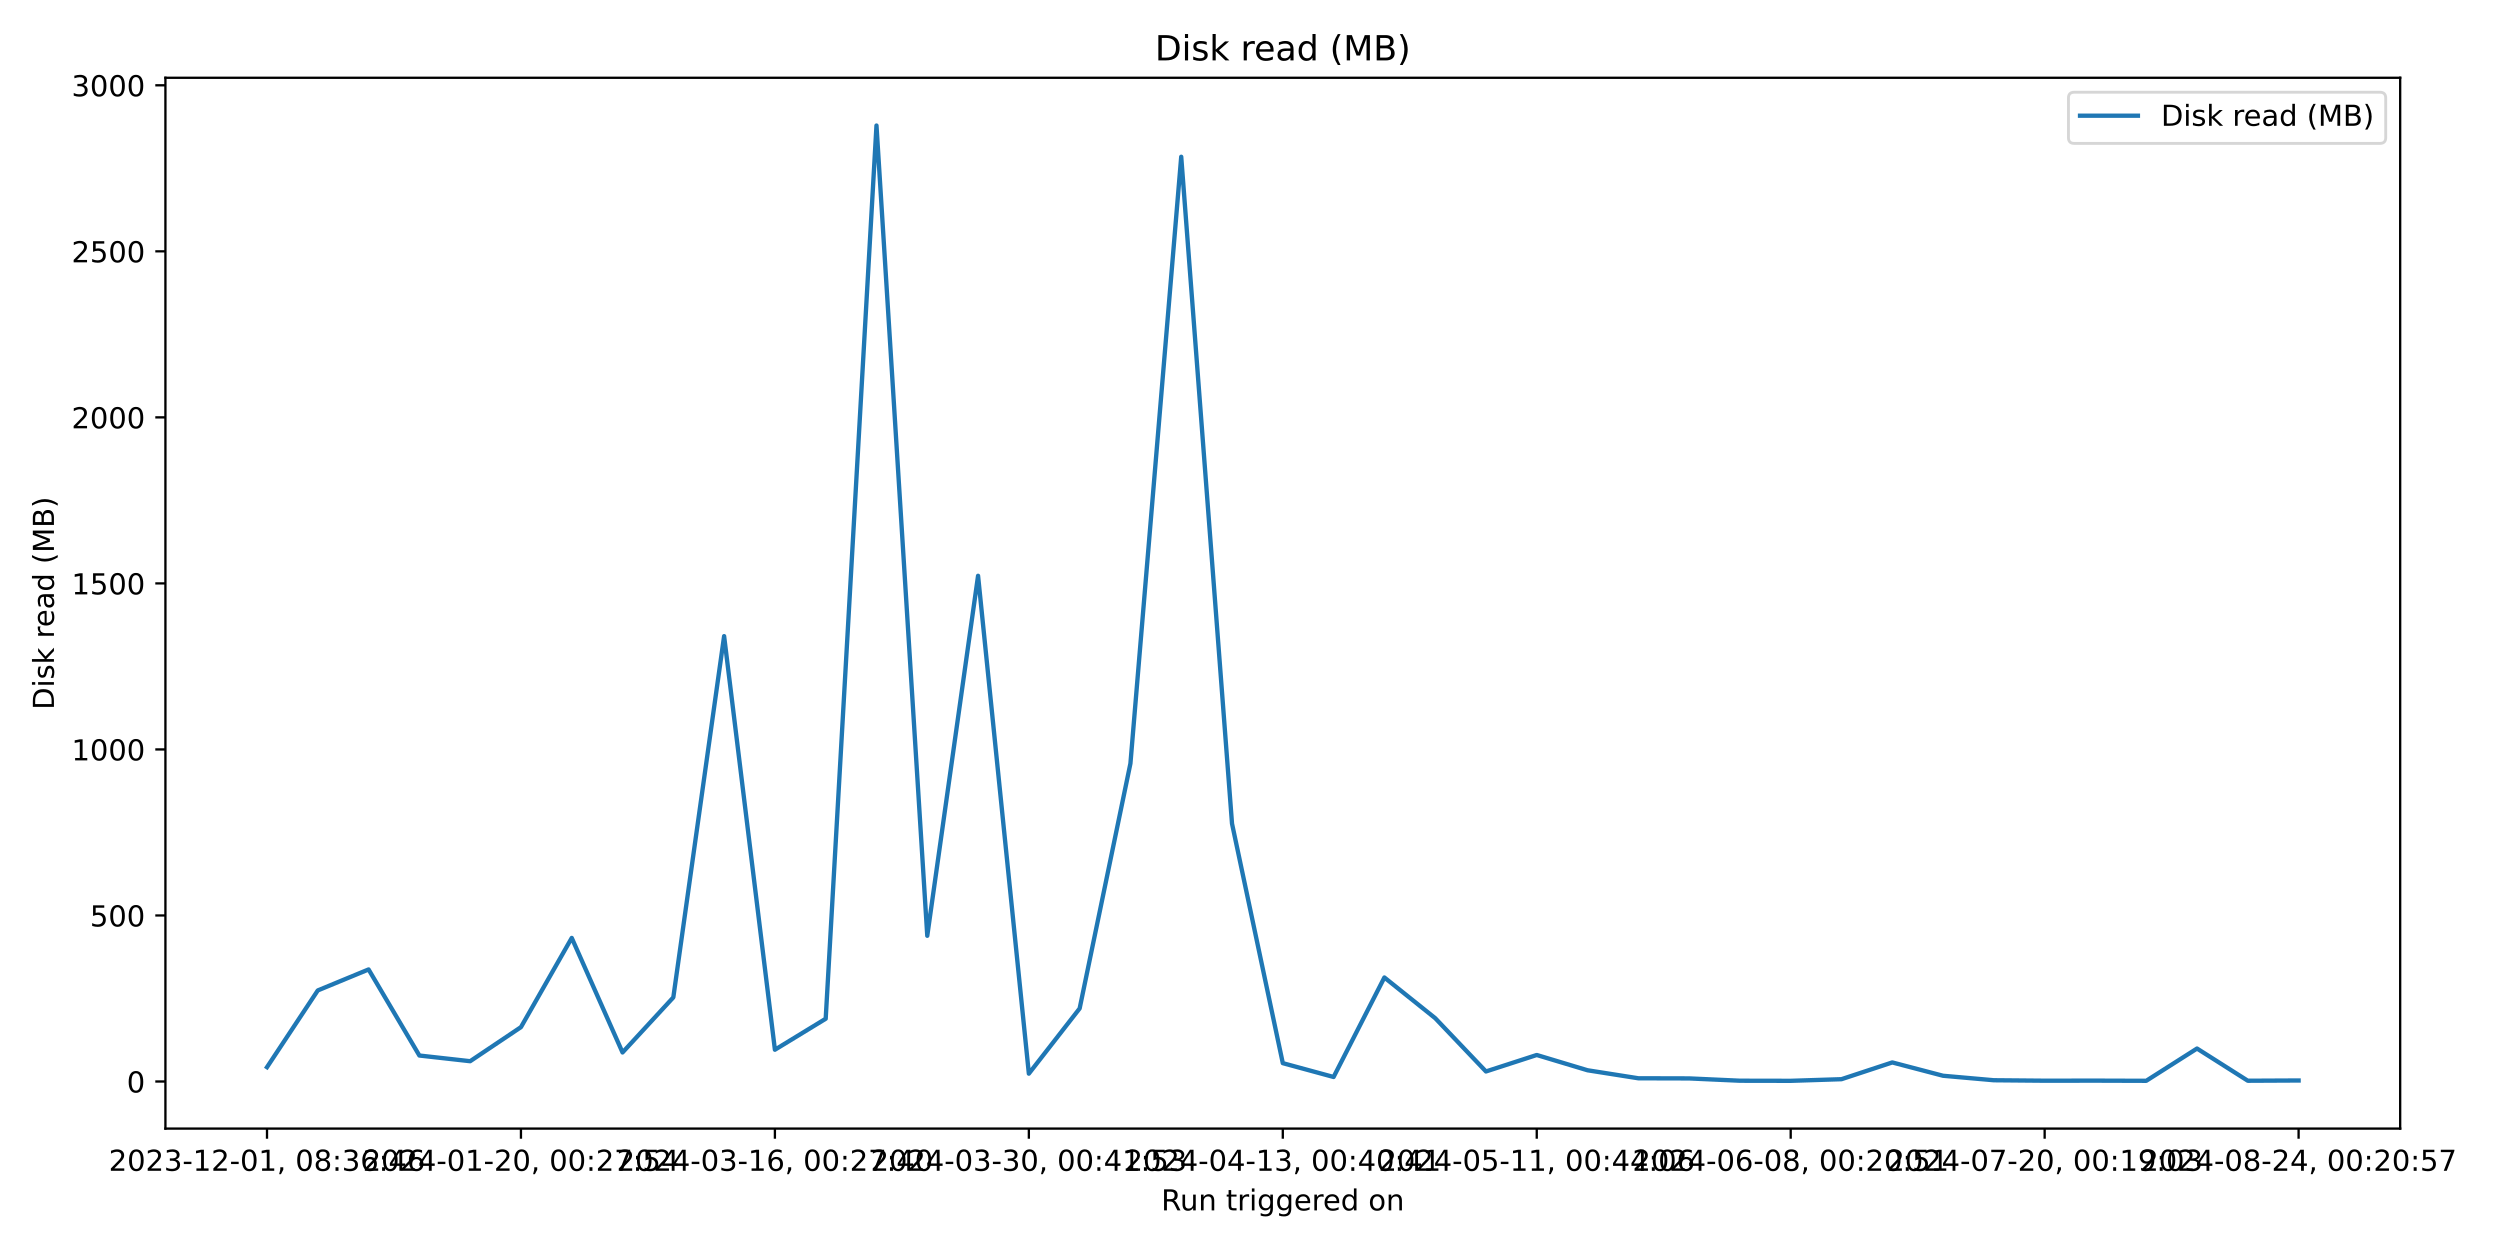
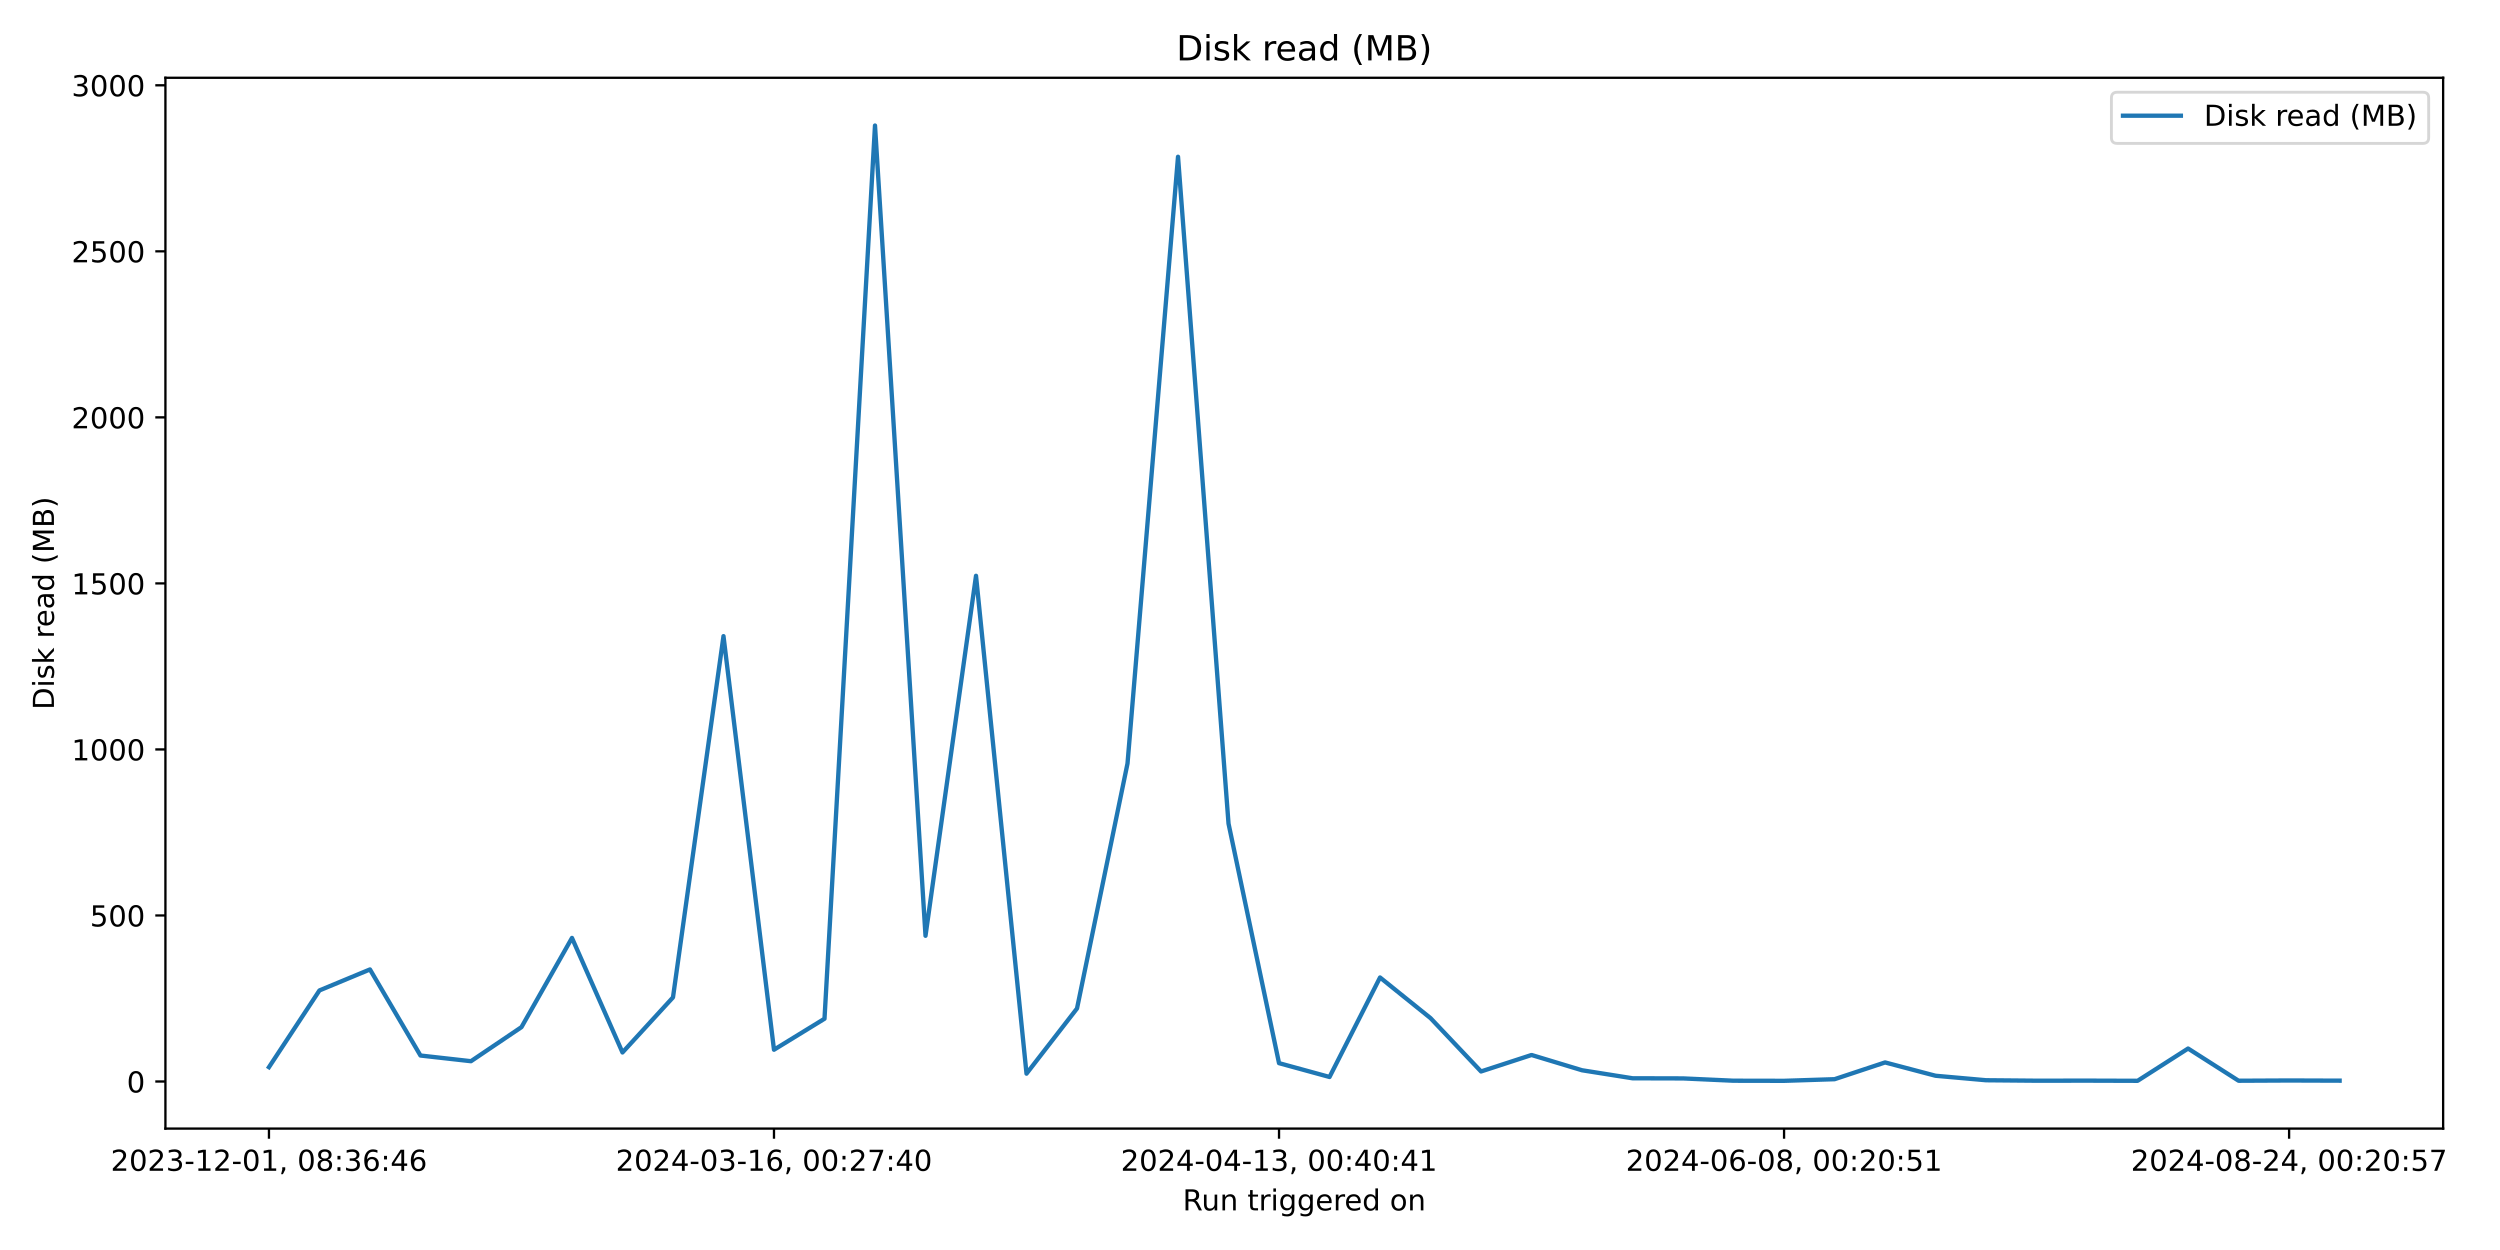
<svg xmlns="http://www.w3.org/2000/svg" xmlns:xlink="http://www.w3.org/1999/xlink" width="864pt" height="432pt" viewBox="0 0 864 432" version="1.1">
  <defs>
    <style type="text/css">*{stroke-linejoin: round; stroke-linecap: butt}</style>
  </defs>
  <g id="figure_1">
    <g id="patch_1">
      <path d="M 0 432  L 864 432  L 864 0  L 0 0  z " style="fill: #ffffff" />
    </g>
    <g id="axes_1">
      <g id="patch_2">
-         <path d="M 57.17 390.04  L 829.501 390.04  L 829.501 26.88  L 57.17 26.88  z " style="fill: #ffffff" />
+         <path d="M 57.17 390.04  L 844.348 390.04  L 844.348 26.88  L 57.17 26.88  z " style="fill: #ffffff" />
      </g>
      <g id="matplotlib.axis_1">
        <g id="xtick_1">
          <g id="line2d_1">
            <defs>
-               <path id="m8cafff3fd9" d="M 0 0  L 0 3.5  " style="stroke: #000000; stroke-width: 0.8" />
+               <path id="m38ec51e09a" d="M 0 0  L 0 3.5  " style="stroke: #000000; stroke-width: 0.8" />
            </defs>
            <g>
-               <use xlink:href="#m8cafff3fd9" x="92.276" y="390.04" style="stroke: #000000; stroke-width: 0.8" />
+               <use xlink:href="#m38ec51e09a" x="92.951" y="390.04" style="stroke: #000000; stroke-width: 0.8" />
            </g>
          </g>
          <g id="text_1">
-             <g transform="translate(37.58378 404.6384) scale(0.1 -0.1)">
+             <g transform="translate(38.25865 404.6384) scale(0.1 -0.1)">
              <defs>
                <path id="DejaVuSans-32" d="M 1228 531  L 3431 531  L 3431 0  L 469 0  L 469 531  Q 828 903 1448 1529  Q 2069 2156 2228 2338  Q 2531 2678 2651 2914  Q 2772 3150 2772 3378  Q 2772 3750 2511 3984  Q 2250 4219 1831 4219  Q 1534 4219 1204 4116  Q 875 4013 500 3803  L 500 4441  Q 881 4594 1212 4672  Q 1544 4750 1819 4750  Q 2544 4750 2975 4387  Q 3406 4025 3406 3419  Q 3406 3131 3298 2873  Q 3191 2616 2906 2266  Q 2828 2175 2409 1742  Q 1991 1309 1228 531  z " transform="scale(0.015625)" />
                <path id="DejaVuSans-30" d="M 2034 4250  Q 1547 4250 1301 3770  Q 1056 3291 1056 2328  Q 1056 1369 1301 889  Q 1547 409 2034 409  Q 2525 409 2770 889  Q 3016 1369 3016 2328  Q 3016 3291 2770 3770  Q 2525 4250 2034 4250  z M 2034 4750  Q 2819 4750 3233 4129  Q 3647 3509 3647 2328  Q 3647 1150 3233 529  Q 2819 -91 2034 -91  Q 1250 -91 836 529  Q 422 1150 422 2328  Q 422 3509 836 4129  Q 1250 4750 2034 4750  z " transform="scale(0.015625)" />
                <path id="DejaVuSans-33" d="M 2597 2516  Q 3050 2419 3304 2112  Q 3559 1806 3559 1356  Q 3559 666 3084 287  Q 2609 -91 1734 -91  Q 1441 -91 1130 -33  Q 819 25 488 141  L 488 750  Q 750 597 1062 519  Q 1375 441 1716 441  Q 2309 441 2620 675  Q 2931 909 2931 1356  Q 2931 1769 2642 2001  Q 2353 2234 1838 2234  L 1294 2234  L 1294 2753  L 1863 2753  Q 2328 2753 2575 2939  Q 2822 3125 2822 3475  Q 2822 3834 2567 4026  Q 2313 4219 1838 4219  Q 1578 4219 1281 4162  Q 984 4106 628 3988  L 628 4550  Q 988 4650 1302 4700  Q 1616 4750 1894 4750  Q 2613 4750 3031 4423  Q 3450 4097 3450 3541  Q 3450 3153 3228 2886  Q 3006 2619 2597 2516  z " transform="scale(0.015625)" />
                <path id="DejaVuSans-2d" d="M 313 2009  L 1997 2009  L 1997 1497  L 313 1497  L 313 2009  z " transform="scale(0.015625)" />
                <path id="DejaVuSans-31" d="M 794 531  L 1825 531  L 1825 4091  L 703 3866  L 703 4441  L 1819 4666  L 2450 4666  L 2450 531  L 3481 531  L 3481 0  L 794 0  L 794 531  z " transform="scale(0.015625)" />
                <path id="DejaVuSans-2c" d="M 750 794  L 1409 794  L 1409 256  L 897 -744  L 494 -744  L 750 256  L 750 794  z " transform="scale(0.015625)" />
                <path id="DejaVuSans-20" transform="scale(0.015625)" />
                <path id="DejaVuSans-38" d="M 2034 2216  Q 1584 2216 1326 1975  Q 1069 1734 1069 1313  Q 1069 891 1326 650  Q 1584 409 2034 409  Q 2484 409 2743 651  Q 3003 894 3003 1313  Q 3003 1734 2745 1975  Q 2488 2216 2034 2216  z M 1403 2484  Q 997 2584 770 2862  Q 544 3141 544 3541  Q 544 4100 942 4425  Q 1341 4750 2034 4750  Q 2731 4750 3128 4425  Q 3525 4100 3525 3541  Q 3525 3141 3298 2862  Q 3072 2584 2669 2484  Q 3125 2378 3379 2068  Q 3634 1759 3634 1313  Q 3634 634 3220 271  Q 2806 -91 2034 -91  Q 1263 -91 848 271  Q 434 634 434 1313  Q 434 1759 690 2068  Q 947 2378 1403 2484  z M 1172 3481  Q 1172 3119 1398 2916  Q 1625 2713 2034 2713  Q 2441 2713 2670 2916  Q 2900 3119 2900 3481  Q 2900 3844 2670 4047  Q 2441 4250 2034 4250  Q 1625 4250 1398 4047  Q 1172 3844 1172 3481  z " transform="scale(0.015625)" />
                <path id="DejaVuSans-3a" d="M 750 794  L 1409 794  L 1409 0  L 750 0  L 750 794  z M 750 3309  L 1409 3309  L 1409 2516  L 750 2516  L 750 3309  z " transform="scale(0.015625)" />
                <path id="DejaVuSans-36" d="M 2113 2584  Q 1688 2584 1439 2293  Q 1191 2003 1191 1497  Q 1191 994 1439 701  Q 1688 409 2113 409  Q 2538 409 2786 701  Q 3034 994 3034 1497  Q 3034 2003 2786 2293  Q 2538 2584 2113 2584  z M 3366 4563  L 3366 3988  Q 3128 4100 2886 4159  Q 2644 4219 2406 4219  Q 1781 4219 1451 3797  Q 1122 3375 1075 2522  Q 1259 2794 1537 2939  Q 1816 3084 2150 3084  Q 2853 3084 3261 2657  Q 3669 2231 3669 1497  Q 3669 778 3244 343  Q 2819 -91 2113 -91  Q 1303 -91 875 529  Q 447 1150 447 2328  Q 447 3434 972 4092  Q 1497 4750 2381 4750  Q 2619 4750 2861 4703  Q 3103 4656 3366 4563  z " transform="scale(0.015625)" />
                <path id="DejaVuSans-34" d="M 2419 4116  L 825 1625  L 2419 1625  L 2419 4116  z M 2253 4666  L 3047 4666  L 3047 1625  L 3713 1625  L 3713 1100  L 3047 1100  L 3047 0  L 2419 0  L 2419 1100  L 313 1100  L 313 1709  L 2253 4666  z " transform="scale(0.015625)" />
              </defs>
              <use xlink:href="#DejaVuSans-32" />
              <use xlink:href="#DejaVuSans-30" x="63.623" />
              <use xlink:href="#DejaVuSans-32" x="127.246" />
              <use xlink:href="#DejaVuSans-33" x="190.869" />
              <use xlink:href="#DejaVuSans-2d" x="254.492" />
              <use xlink:href="#DejaVuSans-31" x="290.576" />
              <use xlink:href="#DejaVuSans-32" x="354.199" />
              <use xlink:href="#DejaVuSans-2d" x="417.822" />
              <use xlink:href="#DejaVuSans-30" x="453.906" />
              <use xlink:href="#DejaVuSans-31" x="517.529" />
              <use xlink:href="#DejaVuSans-2c" x="581.152" />
              <use xlink:href="#DejaVuSans-20" x="612.939" />
              <use xlink:href="#DejaVuSans-30" x="644.727" />
              <use xlink:href="#DejaVuSans-38" x="708.35" />
              <use xlink:href="#DejaVuSans-3a" x="771.973" />
              <use xlink:href="#DejaVuSans-33" x="805.664" />
              <use xlink:href="#DejaVuSans-36" x="869.287" />
              <use xlink:href="#DejaVuSans-3a" x="932.91" />
              <use xlink:href="#DejaVuSans-34" x="966.602" />
              <use xlink:href="#DejaVuSans-36" x="1030.225" />
            </g>
          </g>
        </g>
        <g id="xtick_2">
          <g id="line2d_2">
            <g>
-               <use xlink:href="#m8cafff3fd9" x="180.041" y="390.04" style="stroke: #000000; stroke-width: 0.8" />
+               <use xlink:href="#m38ec51e09a" x="267.491" y="390.04" style="stroke: #000000; stroke-width: 0.8" />
            </g>
          </g>
          <g id="text_2">
-             <g transform="translate(125.3487 404.6384) scale(0.1 -0.1)">
+             <g transform="translate(212.7993 404.6384) scale(0.1 -0.1)">
              <defs>
                <path id="DejaVuSans-37" d="M 525 4666  L 3525 4666  L 3525 4397  L 1831 0  L 1172 0  L 2766 4134  L 525 4134  L 525 4666  z " transform="scale(0.015625)" />
-                 <path id="DejaVuSans-35" d="M 691 4666  L 3169 4666  L 3169 4134  L 1269 4134  L 1269 2991  Q 1406 3038 1543 3061  Q 1681 3084 1819 3084  Q 2600 3084 3056 2656  Q 3513 2228 3513 1497  Q 3513 744 3044 326  Q 2575 -91 1722 -91  Q 1428 -91 1123 -41  Q 819 9 494 109  L 494 744  Q 775 591 1075 516  Q 1375 441 1709 441  Q 2250 441 2565 725  Q 2881 1009 2881 1497  Q 2881 1984 2565 2268  Q 2250 2553 1709 2553  Q 1456 2553 1204 2497  Q 953 2441 691 2322  L 691 4666  z " transform="scale(0.015625)" />
              </defs>
-               <use xlink:href="#DejaVuSans-32" />
-               <use xlink:href="#DejaVuSans-30" x="63.623" />
-               <use xlink:href="#DejaVuSans-32" x="127.246" />
-               <use xlink:href="#DejaVuSans-34" x="190.869" />
-               <use xlink:href="#DejaVuSans-2d" x="254.492" />
-               <use xlink:href="#DejaVuSans-30" x="290.576" />
-               <use xlink:href="#DejaVuSans-31" x="354.199" />
-               <use xlink:href="#DejaVuSans-2d" x="417.822" />
-               <use xlink:href="#DejaVuSans-32" x="453.906" />
-               <use xlink:href="#DejaVuSans-30" x="517.529" />
-               <use xlink:href="#DejaVuSans-2c" x="581.152" />
-               <use xlink:href="#DejaVuSans-20" x="612.939" />
-               <use xlink:href="#DejaVuSans-30" x="644.727" />
-               <use xlink:href="#DejaVuSans-30" x="708.35" />
-               <use xlink:href="#DejaVuSans-3a" x="771.973" />
-               <use xlink:href="#DejaVuSans-32" x="805.664" />
-               <use xlink:href="#DejaVuSans-37" x="869.287" />
-               <use xlink:href="#DejaVuSans-3a" x="932.91" />
-               <use xlink:href="#DejaVuSans-35" x="966.602" />
-               <use xlink:href="#DejaVuSans-34" x="1030.225" />
-             </g>
-           </g>
-         </g>
-         <g id="xtick_3">
-           <g id="line2d_3">
-             <g>
-               <use xlink:href="#m8cafff3fd9" x="267.806" y="390.04" style="stroke: #000000; stroke-width: 0.8" />
-             </g>
-           </g>
-           <g id="text_3">
-             <g transform="translate(213.1136 404.6384) scale(0.1 -0.1)">
              <use xlink:href="#DejaVuSans-32" />
              <use xlink:href="#DejaVuSans-30" x="63.623" />
              <use xlink:href="#DejaVuSans-32" x="127.246" />
              <use xlink:href="#DejaVuSans-34" x="190.869" />
              <use xlink:href="#DejaVuSans-2d" x="254.492" />
              <use xlink:href="#DejaVuSans-30" x="290.576" />
              <use xlink:href="#DejaVuSans-33" x="354.199" />
              <use xlink:href="#DejaVuSans-2d" x="417.822" />
              <use xlink:href="#DejaVuSans-31" x="453.906" />
              <use xlink:href="#DejaVuSans-36" x="517.529" />
              <use xlink:href="#DejaVuSans-2c" x="581.152" />
              <use xlink:href="#DejaVuSans-20" x="612.939" />
              <use xlink:href="#DejaVuSans-30" x="644.727" />
              <use xlink:href="#DejaVuSans-30" x="708.35" />
              <use xlink:href="#DejaVuSans-3a" x="771.973" />
              <use xlink:href="#DejaVuSans-32" x="805.664" />
              <use xlink:href="#DejaVuSans-37" x="869.287" />
              <use xlink:href="#DejaVuSans-3a" x="932.91" />
              <use xlink:href="#DejaVuSans-34" x="966.602" />
              <use xlink:href="#DejaVuSans-30" x="1030.225" />
            </g>
          </g>
        </g>
-         <g id="xtick_4">
-           <g id="line2d_4">
-             <g>
-               <use xlink:href="#m8cafff3fd9" x="355.571" y="390.04" style="stroke: #000000; stroke-width: 0.8" />
-             </g>
-           </g>
-           <g id="text_4">
-             <g transform="translate(300.8786 404.6384) scale(0.1 -0.1)">
-               <use xlink:href="#DejaVuSans-32" />
-               <use xlink:href="#DejaVuSans-30" x="63.623" />
-               <use xlink:href="#DejaVuSans-32" x="127.246" />
-               <use xlink:href="#DejaVuSans-34" x="190.869" />
-               <use xlink:href="#DejaVuSans-2d" x="254.492" />
-               <use xlink:href="#DejaVuSans-30" x="290.576" />
-               <use xlink:href="#DejaVuSans-33" x="354.199" />
-               <use xlink:href="#DejaVuSans-2d" x="417.822" />
-               <use xlink:href="#DejaVuSans-33" x="453.906" />
-               <use xlink:href="#DejaVuSans-30" x="517.529" />
-               <use xlink:href="#DejaVuSans-2c" x="581.152" />
-               <use xlink:href="#DejaVuSans-20" x="612.939" />
-               <use xlink:href="#DejaVuSans-30" x="644.727" />
-               <use xlink:href="#DejaVuSans-30" x="708.35" />
-               <use xlink:href="#DejaVuSans-3a" x="771.973" />
-               <use xlink:href="#DejaVuSans-34" x="805.664" />
-               <use xlink:href="#DejaVuSans-31" x="869.287" />
-               <use xlink:href="#DejaVuSans-3a" x="932.91" />
-               <use xlink:href="#DejaVuSans-35" x="966.602" />
-               <use xlink:href="#DejaVuSans-33" x="1030.225" />
-             </g>
-           </g>
-         </g>
-         <g id="xtick_5">
-           <g id="line2d_5">
-             <g>
-               <use xlink:href="#m8cafff3fd9" x="443.336" y="390.04" style="stroke: #000000; stroke-width: 0.8" />
-             </g>
-           </g>
-           <g id="text_5">
-             <g transform="translate(388.6435 404.6384) scale(0.1 -0.1)">
+         <g id="xtick_3">
+           <g id="line2d_3">
+             <g>
+               <use xlink:href="#m38ec51e09a" x="442.032" y="390.04" style="stroke: #000000; stroke-width: 0.8" />
+             </g>
+           </g>
+           <g id="text_3">
+             <g transform="translate(387.34 404.6384) scale(0.1 -0.1)">
              <use xlink:href="#DejaVuSans-32" />
              <use xlink:href="#DejaVuSans-30" x="63.623" />
              <use xlink:href="#DejaVuSans-32" x="127.246" />
              <use xlink:href="#DejaVuSans-34" x="190.869" />
              <use xlink:href="#DejaVuSans-2d" x="254.492" />
              <use xlink:href="#DejaVuSans-30" x="290.576" />
              <use xlink:href="#DejaVuSans-34" x="354.199" />
              <use xlink:href="#DejaVuSans-2d" x="417.822" />
              <use xlink:href="#DejaVuSans-31" x="453.906" />
              <use xlink:href="#DejaVuSans-33" x="517.529" />
              <use xlink:href="#DejaVuSans-2c" x="581.152" />
              <use xlink:href="#DejaVuSans-20" x="612.939" />
              <use xlink:href="#DejaVuSans-30" x="644.727" />
              <use xlink:href="#DejaVuSans-30" x="708.35" />
              <use xlink:href="#DejaVuSans-3a" x="771.973" />
              <use xlink:href="#DejaVuSans-34" x="805.664" />
              <use xlink:href="#DejaVuSans-30" x="869.287" />
              <use xlink:href="#DejaVuSans-3a" x="932.91" />
              <use xlink:href="#DejaVuSans-34" x="966.602" />
              <use xlink:href="#DejaVuSans-31" x="1030.225" />
            </g>
          </g>
        </g>
-         <g id="xtick_6">
-           <g id="line2d_6">
-             <g>
-               <use xlink:href="#m8cafff3fd9" x="531.101" y="390.04" style="stroke: #000000; stroke-width: 0.8" />
-             </g>
-           </g>
-           <g id="text_6">
-             <g transform="translate(476.4084 404.6384) scale(0.1 -0.1)">
-               <use xlink:href="#DejaVuSans-32" />
-               <use xlink:href="#DejaVuSans-30" x="63.623" />
-               <use xlink:href="#DejaVuSans-32" x="127.246" />
-               <use xlink:href="#DejaVuSans-34" x="190.869" />
-               <use xlink:href="#DejaVuSans-2d" x="254.492" />
-               <use xlink:href="#DejaVuSans-30" x="290.576" />
-               <use xlink:href="#DejaVuSans-35" x="354.199" />
-               <use xlink:href="#DejaVuSans-2d" x="417.822" />
-               <use xlink:href="#DejaVuSans-31" x="453.906" />
-               <use xlink:href="#DejaVuSans-31" x="517.529" />
-               <use xlink:href="#DejaVuSans-2c" x="581.152" />
-               <use xlink:href="#DejaVuSans-20" x="612.939" />
-               <use xlink:href="#DejaVuSans-30" x="644.727" />
-               <use xlink:href="#DejaVuSans-30" x="708.35" />
-               <use xlink:href="#DejaVuSans-3a" x="771.973" />
-               <use xlink:href="#DejaVuSans-34" x="805.664" />
-               <use xlink:href="#DejaVuSans-34" x="869.287" />
-               <use xlink:href="#DejaVuSans-3a" x="932.91" />
-               <use xlink:href="#DejaVuSans-30" x="966.602" />
-               <use xlink:href="#DejaVuSans-36" x="1030.225" />
-             </g>
-           </g>
-         </g>
-         <g id="xtick_7">
-           <g id="line2d_7">
-             <g>
-               <use xlink:href="#m8cafff3fd9" x="618.866" y="390.04" style="stroke: #000000; stroke-width: 0.8" />
-             </g>
-           </g>
-           <g id="text_7">
-             <g transform="translate(564.1734 404.6384) scale(0.1 -0.1)">
+         <g id="xtick_4">
+           <g id="line2d_4">
+             <g>
+               <use xlink:href="#m38ec51e09a" x="616.573" y="390.04" style="stroke: #000000; stroke-width: 0.8" />
+             </g>
+           </g>
+           <g id="text_4">
+             <g transform="translate(561.8806 404.6384) scale(0.1 -0.1)">
+               <defs>
+                 <path id="DejaVuSans-35" d="M 691 4666  L 3169 4666  L 3169 4134  L 1269 4134  L 1269 2991  Q 1406 3038 1543 3061  Q 1681 3084 1819 3084  Q 2600 3084 3056 2656  Q 3513 2228 3513 1497  Q 3513 744 3044 326  Q 2575 -91 1722 -91  Q 1428 -91 1123 -41  Q 819 9 494 109  L 494 744  Q 775 591 1075 516  Q 1375 441 1709 441  Q 2250 441 2565 725  Q 2881 1009 2881 1497  Q 2881 1984 2565 2268  Q 2250 2553 1709 2553  Q 1456 2553 1204 2497  Q 953 2441 691 2322  L 691 4666  z " transform="scale(0.015625)" />
+               </defs>
              <use xlink:href="#DejaVuSans-32" />
              <use xlink:href="#DejaVuSans-30" x="63.623" />
              <use xlink:href="#DejaVuSans-32" x="127.246" />
              <use xlink:href="#DejaVuSans-34" x="190.869" />
              <use xlink:href="#DejaVuSans-2d" x="254.492" />
              <use xlink:href="#DejaVuSans-30" x="290.576" />
              <use xlink:href="#DejaVuSans-36" x="354.199" />
              <use xlink:href="#DejaVuSans-2d" x="417.822" />
              <use xlink:href="#DejaVuSans-30" x="453.906" />
              <use xlink:href="#DejaVuSans-38" x="517.529" />
              <use xlink:href="#DejaVuSans-2c" x="581.152" />
              <use xlink:href="#DejaVuSans-20" x="612.939" />
              <use xlink:href="#DejaVuSans-30" x="644.727" />
              <use xlink:href="#DejaVuSans-30" x="708.35" />
              <use xlink:href="#DejaVuSans-3a" x="771.973" />
              <use xlink:href="#DejaVuSans-32" x="805.664" />
              <use xlink:href="#DejaVuSans-30" x="869.287" />
              <use xlink:href="#DejaVuSans-3a" x="932.91" />
              <use xlink:href="#DejaVuSans-35" x="966.602" />
              <use xlink:href="#DejaVuSans-31" x="1030.225" />
            </g>
          </g>
        </g>
-         <g id="xtick_8">
-           <g id="line2d_8">
-             <g>
-               <use xlink:href="#m8cafff3fd9" x="706.63" y="390.04" style="stroke: #000000; stroke-width: 0.8" />
-             </g>
-           </g>
-           <g id="text_8">
-             <g transform="translate(651.9383 404.6384) scale(0.1 -0.1)">
-               <defs>
-                 <path id="DejaVuSans-39" d="M 703 97  L 703 672  Q 941 559 1184 500  Q 1428 441 1663 441  Q 2288 441 2617 861  Q 2947 1281 2994 2138  Q 2813 1869 2534 1725  Q 2256 1581 1919 1581  Q 1219 1581 811 2004  Q 403 2428 403 3163  Q 403 3881 828 4315  Q 1253 4750 1959 4750  Q 2769 4750 3195 4129  Q 3622 3509 3622 2328  Q 3622 1225 3098 567  Q 2575 -91 1691 -91  Q 1453 -91 1209 -44  Q 966 3 703 97  z M 1959 2075  Q 2384 2075 2632 2365  Q 2881 2656 2881 3163  Q 2881 3666 2632 3958  Q 2384 4250 1959 4250  Q 1534 4250 1286 3958  Q 1038 3666 1038 3163  Q 1038 2656 1286 2365  Q 1534 2075 1959 2075  z " transform="scale(0.015625)" />
-               </defs>
-               <use xlink:href="#DejaVuSans-32" />
-               <use xlink:href="#DejaVuSans-30" x="63.623" />
-               <use xlink:href="#DejaVuSans-32" x="127.246" />
-               <use xlink:href="#DejaVuSans-34" x="190.869" />
-               <use xlink:href="#DejaVuSans-2d" x="254.492" />
-               <use xlink:href="#DejaVuSans-30" x="290.576" />
-               <use xlink:href="#DejaVuSans-37" x="354.199" />
-               <use xlink:href="#DejaVuSans-2d" x="417.822" />
-               <use xlink:href="#DejaVuSans-32" x="453.906" />
-               <use xlink:href="#DejaVuSans-30" x="517.529" />
-               <use xlink:href="#DejaVuSans-2c" x="581.152" />
-               <use xlink:href="#DejaVuSans-20" x="612.939" />
-               <use xlink:href="#DejaVuSans-30" x="644.727" />
-               <use xlink:href="#DejaVuSans-30" x="708.35" />
-               <use xlink:href="#DejaVuSans-3a" x="771.973" />
-               <use xlink:href="#DejaVuSans-31" x="805.664" />
-               <use xlink:href="#DejaVuSans-39" x="869.287" />
-               <use xlink:href="#DejaVuSans-3a" x="932.91" />
-               <use xlink:href="#DejaVuSans-30" x="966.602" />
-               <use xlink:href="#DejaVuSans-33" x="1030.225" />
-             </g>
-           </g>
-         </g>
-         <g id="xtick_9">
-           <g id="line2d_9">
-             <g>
-               <use xlink:href="#m8cafff3fd9" x="794.395" y="390.04" style="stroke: #000000; stroke-width: 0.8" />
-             </g>
-           </g>
-           <g id="text_9">
-             <g transform="translate(739.7032 404.6384) scale(0.1 -0.1)">
+         <g id="xtick_5">
+           <g id="line2d_5">
+             <g>
+               <use xlink:href="#m38ec51e09a" x="791.113" y="390.04" style="stroke: #000000; stroke-width: 0.8" />
+             </g>
+           </g>
+           <g id="text_5">
+             <g transform="translate(736.4213 404.6384) scale(0.1 -0.1)">
              <use xlink:href="#DejaVuSans-32" />
              <use xlink:href="#DejaVuSans-30" x="63.623" />
              <use xlink:href="#DejaVuSans-32" x="127.246" />
              <use xlink:href="#DejaVuSans-34" x="190.869" />
              <use xlink:href="#DejaVuSans-2d" x="254.492" />
              <use xlink:href="#DejaVuSans-30" x="290.576" />
              <use xlink:href="#DejaVuSans-38" x="354.199" />
              <use xlink:href="#DejaVuSans-2d" x="417.822" />
              <use xlink:href="#DejaVuSans-32" x="453.906" />
              <use xlink:href="#DejaVuSans-34" x="517.529" />
              <use xlink:href="#DejaVuSans-2c" x="581.152" />
              <use xlink:href="#DejaVuSans-20" x="612.939" />
              <use xlink:href="#DejaVuSans-30" x="644.727" />
              <use xlink:href="#DejaVuSans-30" x="708.35" />
              <use xlink:href="#DejaVuSans-3a" x="771.973" />
              <use xlink:href="#DejaVuSans-32" x="805.664" />
              <use xlink:href="#DejaVuSans-30" x="869.287" />
              <use xlink:href="#DejaVuSans-3a" x="932.91" />
              <use xlink:href="#DejaVuSans-35" x="966.602" />
              <use xlink:href="#DejaVuSans-37" x="1030.225" />
            </g>
          </g>
        </g>
-         <g id="text_10">
-           <g transform="translate(401.3193 418.3166) scale(0.1 -0.1)">
+         <g id="text_6">
+           <g transform="translate(408.7428 418.3166) scale(0.1 -0.1)">
            <defs>
              <path id="DejaVuSans-52" d="M 2841 2188  Q 3044 2119 3236 1894  Q 3428 1669 3622 1275  L 4263 0  L 3584 0  L 2988 1197  Q 2756 1666 2539 1819  Q 2322 1972 1947 1972  L 1259 1972  L 1259 0  L 628 0  L 628 4666  L 2053 4666  Q 2853 4666 3247 4331  Q 3641 3997 3641 3322  Q 3641 2881 3436 2590  Q 3231 2300 2841 2188  z M 1259 4147  L 1259 2491  L 2053 2491  Q 2509 2491 2742 2702  Q 2975 2913 2975 3322  Q 2975 3731 2742 3939  Q 2509 4147 2053 4147  L 1259 4147  z " transform="scale(0.015625)" />
              <path id="DejaVuSans-75" d="M 544 1381  L 544 3500  L 1119 3500  L 1119 1403  Q 1119 906 1312 657  Q 1506 409 1894 409  Q 2359 409 2629 706  Q 2900 1003 2900 1516  L 2900 3500  L 3475 3500  L 3475 0  L 2900 0  L 2900 538  Q 2691 219 2414 64  Q 2138 -91 1772 -91  Q 1169 -91 856 284  Q 544 659 544 1381  z M 1991 3584  L 1991 3584  z " transform="scale(0.015625)" />
              <path id="DejaVuSans-6e" d="M 3513 2113  L 3513 0  L 2938 0  L 2938 2094  Q 2938 2591 2744 2837  Q 2550 3084 2163 3084  Q 1697 3084 1428 2787  Q 1159 2491 1159 1978  L 1159 0  L 581 0  L 581 3500  L 1159 3500  L 1159 2956  Q 1366 3272 1645 3428  Q 1925 3584 2291 3584  Q 2894 3584 3203 3211  Q 3513 2838 3513 2113  z " transform="scale(0.015625)" />
              <path id="DejaVuSans-74" d="M 1172 4494  L 1172 3500  L 2356 3500  L 2356 3053  L 1172 3053  L 1172 1153  Q 1172 725 1289 603  Q 1406 481 1766 481  L 2356 481  L 2356 0  L 1766 0  Q 1100 0 847 248  Q 594 497 594 1153  L 594 3053  L 172 3053  L 172 3500  L 594 3500  L 594 4494  L 1172 4494  z " transform="scale(0.015625)" />
              <path id="DejaVuSans-72" d="M 2631 2963  Q 2534 3019 2420 3045  Q 2306 3072 2169 3072  Q 1681 3072 1420 2755  Q 1159 2438 1159 1844  L 1159 0  L 581 0  L 581 3500  L 1159 3500  L 1159 2956  Q 1341 3275 1631 3429  Q 1922 3584 2338 3584  Q 2397 3584 2469 3576  Q 2541 3569 2628 3553  L 2631 2963  z " transform="scale(0.015625)" />
              <path id="DejaVuSans-69" d="M 603 3500  L 1178 3500  L 1178 0  L 603 0  L 603 3500  z M 603 4863  L 1178 4863  L 1178 4134  L 603 4134  L 603 4863  z " transform="scale(0.015625)" />
              <path id="DejaVuSans-67" d="M 2906 1791  Q 2906 2416 2648 2759  Q 2391 3103 1925 3103  Q 1463 3103 1205 2759  Q 947 2416 947 1791  Q 947 1169 1205 825  Q 1463 481 1925 481  Q 2391 481 2648 825  Q 2906 1169 2906 1791  z M 3481 434  Q 3481 -459 3084 -895  Q 2688 -1331 1869 -1331  Q 1566 -1331 1297 -1286  Q 1028 -1241 775 -1147  L 775 -588  Q 1028 -725 1275 -790  Q 1522 -856 1778 -856  Q 2344 -856 2625 -561  Q 2906 -266 2906 331  L 2906 616  Q 2728 306 2450 153  Q 2172 0 1784 0  Q 1141 0 747 490  Q 353 981 353 1791  Q 353 2603 747 3093  Q 1141 3584 1784 3584  Q 2172 3584 2450 3431  Q 2728 3278 2906 2969  L 2906 3500  L 3481 3500  L 3481 434  z " transform="scale(0.015625)" />
              <path id="DejaVuSans-65" d="M 3597 1894  L 3597 1613  L 953 1613  Q 991 1019 1311 708  Q 1631 397 2203 397  Q 2534 397 2845 478  Q 3156 559 3463 722  L 3463 178  Q 3153 47 2828 -22  Q 2503 -91 2169 -91  Q 1331 -91 842 396  Q 353 884 353 1716  Q 353 2575 817 3079  Q 1281 3584 2069 3584  Q 2775 3584 3186 3129  Q 3597 2675 3597 1894  z M 3022 2063  Q 3016 2534 2758 2815  Q 2500 3097 2075 3097  Q 1594 3097 1305 2825  Q 1016 2553 972 2059  L 3022 2063  z " transform="scale(0.015625)" />
              <path id="DejaVuSans-64" d="M 2906 2969  L 2906 4863  L 3481 4863  L 3481 0  L 2906 0  L 2906 525  Q 2725 213 2448 61  Q 2172 -91 1784 -91  Q 1150 -91 751 415  Q 353 922 353 1747  Q 353 2572 751 3078  Q 1150 3584 1784 3584  Q 2172 3584 2448 3432  Q 2725 3281 2906 2969  z M 947 1747  Q 947 1113 1208 752  Q 1469 391 1925 391  Q 2381 391 2643 752  Q 2906 1113 2906 1747  Q 2906 2381 2643 2742  Q 2381 3103 1925 3103  Q 1469 3103 1208 2742  Q 947 2381 947 1747  z " transform="scale(0.015625)" />
              <path id="DejaVuSans-6f" d="M 1959 3097  Q 1497 3097 1228 2736  Q 959 2375 959 1747  Q 959 1119 1226 758  Q 1494 397 1959 397  Q 2419 397 2687 759  Q 2956 1122 2956 1747  Q 2956 2369 2687 2733  Q 2419 3097 1959 3097  z M 1959 3584  Q 2709 3584 3137 3096  Q 3566 2609 3566 1747  Q 3566 888 3137 398  Q 2709 -91 1959 -91  Q 1206 -91 779 398  Q 353 888 353 1747  Q 353 2609 779 3096  Q 1206 3584 1959 3584  z " transform="scale(0.015625)" />
            </defs>
            <use xlink:href="#DejaVuSans-52" />
            <use xlink:href="#DejaVuSans-75" x="64.982" />
            <use xlink:href="#DejaVuSans-6e" x="128.361" />
            <use xlink:href="#DejaVuSans-20" x="191.74" />
            <use xlink:href="#DejaVuSans-74" x="223.527" />
            <use xlink:href="#DejaVuSans-72" x="262.736" />
            <use xlink:href="#DejaVuSans-69" x="303.85" />
            <use xlink:href="#DejaVuSans-67" x="331.633" />
            <use xlink:href="#DejaVuSans-67" x="395.109" />
            <use xlink:href="#DejaVuSans-65" x="458.586" />
            <use xlink:href="#DejaVuSans-72" x="520.109" />
            <use xlink:href="#DejaVuSans-65" x="558.973" />
            <use xlink:href="#DejaVuSans-64" x="620.496" />
            <use xlink:href="#DejaVuSans-20" x="683.973" />
            <use xlink:href="#DejaVuSans-6f" x="715.76" />
            <use xlink:href="#DejaVuSans-6e" x="776.941" />
          </g>
        </g>
      </g>
      <g id="matplotlib.axis_2">
        <g id="ytick_1">
-           <g id="line2d_10">
+           <g id="line2d_6">
            <defs>
-               <path id="me841cc2116" d="M 0 0  L -3.5 0  " style="stroke: #000000; stroke-width: 0.8" />
+               <path id="m3d03871640" d="M 0 0  L -3.5 0  " style="stroke: #000000; stroke-width: 0.8" />
            </defs>
            <g>
-               <use xlink:href="#me841cc2116" x="57.17" y="373.763" style="stroke: #000000; stroke-width: 0.8" />
-             </g>
-           </g>
-           <g id="text_11">
+               <use xlink:href="#m3d03871640" x="57.17" y="373.763" style="stroke: #000000; stroke-width: 0.8" />
+             </g>
+           </g>
+           <g id="text_7">
            <g transform="translate(43.8075 377.5623) scale(0.1 -0.1)">
              <use xlink:href="#DejaVuSans-30" />
            </g>
          </g>
        </g>
        <g id="ytick_2">
-           <g id="line2d_11">
-             <g>
-               <use xlink:href="#me841cc2116" x="57.17" y="316.382" style="stroke: #000000; stroke-width: 0.8" />
-             </g>
-           </g>
-           <g id="text_12">
+           <g id="line2d_7">
+             <g>
+               <use xlink:href="#m3d03871640" x="57.17" y="316.382" style="stroke: #000000; stroke-width: 0.8" />
+             </g>
+           </g>
+           <g id="text_8">
            <g transform="translate(31.0825 320.1816) scale(0.1 -0.1)">
              <use xlink:href="#DejaVuSans-35" />
              <use xlink:href="#DejaVuSans-30" x="63.623" />
              <use xlink:href="#DejaVuSans-30" x="127.246" />
            </g>
          </g>
        </g>
        <g id="ytick_3">
-           <g id="line2d_12">
-             <g>
-               <use xlink:href="#me841cc2116" x="57.17" y="259.002" style="stroke: #000000; stroke-width: 0.8" />
-             </g>
-           </g>
-           <g id="text_13">
+           <g id="line2d_8">
+             <g>
+               <use xlink:href="#m3d03871640" x="57.17" y="259.002" style="stroke: #000000; stroke-width: 0.8" />
+             </g>
+           </g>
+           <g id="text_9">
            <g transform="translate(24.72 262.8009) scale(0.1 -0.1)">
              <use xlink:href="#DejaVuSans-31" />
              <use xlink:href="#DejaVuSans-30" x="63.623" />
              <use xlink:href="#DejaVuSans-30" x="127.246" />
              <use xlink:href="#DejaVuSans-30" x="190.869" />
            </g>
          </g>
        </g>
        <g id="ytick_4">
-           <g id="line2d_13">
-             <g>
-               <use xlink:href="#me841cc2116" x="57.17" y="201.621" style="stroke: #000000; stroke-width: 0.8" />
-             </g>
-           </g>
-           <g id="text_14">
+           <g id="line2d_9">
+             <g>
+               <use xlink:href="#m3d03871640" x="57.17" y="201.621" style="stroke: #000000; stroke-width: 0.8" />
+             </g>
+           </g>
+           <g id="text_10">
            <g transform="translate(24.72 205.4202) scale(0.1 -0.1)">
              <use xlink:href="#DejaVuSans-31" />
              <use xlink:href="#DejaVuSans-35" x="63.623" />
              <use xlink:href="#DejaVuSans-30" x="127.246" />
              <use xlink:href="#DejaVuSans-30" x="190.869" />
            </g>
          </g>
        </g>
        <g id="ytick_5">
-           <g id="line2d_14">
-             <g>
-               <use xlink:href="#me841cc2116" x="57.17" y="144.24" style="stroke: #000000; stroke-width: 0.8" />
-             </g>
-           </g>
-           <g id="text_15">
+           <g id="line2d_10">
+             <g>
+               <use xlink:href="#m3d03871640" x="57.17" y="144.24" style="stroke: #000000; stroke-width: 0.8" />
+             </g>
+           </g>
+           <g id="text_11">
            <g transform="translate(24.72 148.0395) scale(0.1 -0.1)">
              <use xlink:href="#DejaVuSans-32" />
              <use xlink:href="#DejaVuSans-30" x="63.623" />
              <use xlink:href="#DejaVuSans-30" x="127.246" />
              <use xlink:href="#DejaVuSans-30" x="190.869" />
            </g>
          </g>
        </g>
        <g id="ytick_6">
-           <g id="line2d_15">
-             <g>
-               <use xlink:href="#me841cc2116" x="57.17" y="86.86" style="stroke: #000000; stroke-width: 0.8" />
-             </g>
-           </g>
-           <g id="text_16">
+           <g id="line2d_11">
+             <g>
+               <use xlink:href="#m3d03871640" x="57.17" y="86.86" style="stroke: #000000; stroke-width: 0.8" />
+             </g>
+           </g>
+           <g id="text_12">
            <g transform="translate(24.72 90.6588) scale(0.1 -0.1)">
              <use xlink:href="#DejaVuSans-32" />
              <use xlink:href="#DejaVuSans-35" x="63.623" />
              <use xlink:href="#DejaVuSans-30" x="127.246" />
              <use xlink:href="#DejaVuSans-30" x="190.869" />
            </g>
          </g>
        </g>
        <g id="ytick_7">
-           <g id="line2d_16">
-             <g>
-               <use xlink:href="#me841cc2116" x="57.17" y="29.479" style="stroke: #000000; stroke-width: 0.8" />
-             </g>
-           </g>
-           <g id="text_17">
+           <g id="line2d_12">
+             <g>
+               <use xlink:href="#m3d03871640" x="57.17" y="29.479" style="stroke: #000000; stroke-width: 0.8" />
+             </g>
+           </g>
+           <g id="text_13">
            <g transform="translate(24.72 33.2781) scale(0.1 -0.1)">
              <use xlink:href="#DejaVuSans-33" />
              <use xlink:href="#DejaVuSans-30" x="63.623" />
              <use xlink:href="#DejaVuSans-30" x="127.246" />
              <use xlink:href="#DejaVuSans-30" x="190.869" />
            </g>
          </g>
        </g>
-         <g id="text_18">
+         <g id="text_14">
          <g transform="translate(18.64031 245.2811) rotate(-90) scale(0.1 -0.1)">
            <defs>
              <path id="DejaVuSans-44" d="M 1259 4147  L 1259 519  L 2022 519  Q 2988 519 3436 956  Q 3884 1394 3884 2338  Q 3884 3275 3436 3711  Q 2988 4147 2022 4147  L 1259 4147  z M 628 4666  L 1925 4666  Q 3281 4666 3915 4102  Q 4550 3538 4550 2338  Q 4550 1131 3912 565  Q 3275 0 1925 0  L 628 0  L 628 4666  z " transform="scale(0.015625)" />
              <path id="DejaVuSans-73" d="M 2834 3397  L 2834 2853  Q 2591 2978 2328 3040  Q 2066 3103 1784 3103  Q 1356 3103 1142 2972  Q 928 2841 928 2578  Q 928 2378 1081 2264  Q 1234 2150 1697 2047  L 1894 2003  Q 2506 1872 2764 1633  Q 3022 1394 3022 966  Q 3022 478 2636 193  Q 2250 -91 1575 -91  Q 1294 -91 989 -36  Q 684 19 347 128  L 347 722  Q 666 556 975 473  Q 1284 391 1588 391  Q 1994 391 2212 530  Q 2431 669 2431 922  Q 2431 1156 2273 1281  Q 2116 1406 1581 1522  L 1381 1569  Q 847 1681 609 1914  Q 372 2147 372 2553  Q 372 3047 722 3315  Q 1072 3584 1716 3584  Q 2034 3584 2315 3537  Q 2597 3491 2834 3397  z " transform="scale(0.015625)" />
              <path id="DejaVuSans-6b" d="M 581 4863  L 1159 4863  L 1159 1991  L 2875 3500  L 3609 3500  L 1753 1863  L 3688 0  L 2938 0  L 1159 1709  L 1159 0  L 581 0  L 581 4863  z " transform="scale(0.015625)" />
              <path id="DejaVuSans-61" d="M 2194 1759  Q 1497 1759 1228 1600  Q 959 1441 959 1056  Q 959 750 1161 570  Q 1363 391 1709 391  Q 2188 391 2477 730  Q 2766 1069 2766 1631  L 2766 1759  L 2194 1759  z M 3341 1997  L 3341 0  L 2766 0  L 2766 531  Q 2569 213 2275 61  Q 1981 -91 1556 -91  Q 1019 -91 701 211  Q 384 513 384 1019  Q 384 1609 779 1909  Q 1175 2209 1959 2209  L 2766 2209  L 2766 2266  Q 2766 2663 2505 2880  Q 2244 3097 1772 3097  Q 1472 3097 1187 3025  Q 903 2953 641 2809  L 641 3341  Q 956 3463 1253 3523  Q 1550 3584 1831 3584  Q 2591 3584 2966 3190  Q 3341 2797 3341 1997  z " transform="scale(0.015625)" />
              <path id="DejaVuSans-28" d="M 1984 4856  Q 1566 4138 1362 3434  Q 1159 2731 1159 2009  Q 1159 1288 1364 580  Q 1569 -128 1984 -844  L 1484 -844  Q 1016 -109 783 600  Q 550 1309 550 2009  Q 550 2706 781 3412  Q 1013 4119 1484 4856  L 1984 4856  z " transform="scale(0.015625)" />
              <path id="DejaVuSans-4d" d="M 628 4666  L 1569 4666  L 2759 1491  L 3956 4666  L 4897 4666  L 4897 0  L 4281 0  L 4281 4097  L 3078 897  L 2444 897  L 1241 4097  L 1241 0  L 628 0  L 628 4666  z " transform="scale(0.015625)" />
              <path id="DejaVuSans-42" d="M 1259 2228  L 1259 519  L 2272 519  Q 2781 519 3026 730  Q 3272 941 3272 1375  Q 3272 1813 3026 2020  Q 2781 2228 2272 2228  L 1259 2228  z M 1259 4147  L 1259 2741  L 2194 2741  Q 2656 2741 2882 2914  Q 3109 3088 3109 3444  Q 3109 3797 2882 3972  Q 2656 4147 2194 4147  L 1259 4147  z M 628 4666  L 2241 4666  Q 2963 4666 3353 4366  Q 3744 4066 3744 3513  Q 3744 3084 3544 2831  Q 3344 2578 2956 2516  Q 3422 2416 3680 2098  Q 3938 1781 3938 1306  Q 3938 681 3513 340  Q 3088 0 2303 0  L 628 0  L 628 4666  z " transform="scale(0.015625)" />
              <path id="DejaVuSans-29" d="M 513 4856  L 1013 4856  Q 1481 4119 1714 3412  Q 1947 2706 1947 2009  Q 1947 1309 1714 600  Q 1481 -109 1013 -844  L 513 -844  Q 928 -128 1133 580  Q 1338 1288 1338 2009  Q 1338 2731 1133 3434  Q 928 4138 513 4856  z " transform="scale(0.015625)" />
            </defs>
            <use xlink:href="#DejaVuSans-44" />
            <use xlink:href="#DejaVuSans-69" x="77.002" />
            <use xlink:href="#DejaVuSans-73" x="104.785" />
            <use xlink:href="#DejaVuSans-6b" x="156.885" />
            <use xlink:href="#DejaVuSans-20" x="214.795" />
            <use xlink:href="#DejaVuSans-72" x="246.582" />
            <use xlink:href="#DejaVuSans-65" x="285.445" />
            <use xlink:href="#DejaVuSans-61" x="346.969" />
            <use xlink:href="#DejaVuSans-64" x="408.248" />
            <use xlink:href="#DejaVuSans-20" x="471.725" />
            <use xlink:href="#DejaVuSans-28" x="503.512" />
            <use xlink:href="#DejaVuSans-4d" x="542.525" />
            <use xlink:href="#DejaVuSans-42" x="628.805" />
            <use xlink:href="#DejaVuSans-29" x="697.408" />
          </g>
        </g>
      </g>
-       <g id="line2d_17">
-         <path d="M 92.276 368.812  L 109.829 342.29  L 127.382 335.042  L 144.935 364.788  L 162.488 366.752  L 180.041 354.975  L 197.594 324.15  L 215.147 363.728  L 232.7 344.698  L 250.253 219.856  L 267.806 362.786  L 285.359 352.079  L 302.912 43.387  L 320.465 323.4  L 338.018 199.001  L 355.571 371.05  L 373.124 348.524  L 390.677 263.854  L 408.23 54.183  L 425.783 284.64  L 443.336 367.424  L 460.889 372.204  L 478.442 337.819  L 495.995 351.871  L 513.548 370.297  L 531.101 364.604  L 548.654 369.885  L 566.207 372.652  L 583.76 372.701  L 601.313 373.497  L 618.866 373.533  L 636.419 372.968  L 653.972 367.177  L 671.524 371.782  L 689.077 373.332  L 706.63 373.492  L 724.183 373.47  L 741.736 373.528  L 759.289 362.372  L 776.842 373.505  L 794.395 373.415  " clip-path="url(#p68f56661b6)" style="fill: none; stroke: #1f77b4; stroke-width: 1.5; stroke-linecap: square" />
+       <g id="line2d_13">
+         <path d="M 92.951 368.812  L 110.405 342.29  L 127.859 335.042  L 145.313 364.788  L 162.767 366.752  L 180.221 354.975  L 197.675 324.15  L 215.129 363.728  L 232.583 344.698  L 250.037 219.856  L 267.491 362.786  L 284.946 352.079  L 302.4 43.387  L 319.854 323.4  L 337.308 199.001  L 354.762 371.05  L 372.216 348.524  L 389.67 263.854  L 407.124 54.183  L 424.578 284.64  L 442.032 367.424  L 459.486 372.204  L 476.94 337.819  L 494.394 351.871  L 511.848 370.297  L 529.302 364.604  L 546.757 369.885  L 564.211 372.652  L 581.665 372.701  L 599.119 373.497  L 616.573 373.533  L 634.027 372.968  L 651.481 367.177  L 668.935 371.782  L 686.389 373.332  L 703.843 373.492  L 721.297 373.47  L 738.751 373.528  L 756.205 362.372  L 773.659 373.505  L 791.113 373.415  L 808.568 373.478  " clip-path="url(#pfdf476465c)" style="fill: none; stroke: #1f77b4; stroke-width: 1.5; stroke-linecap: square" />
      </g>
      <g id="patch_3">
        <path d="M 57.17 390.04  L 57.17 26.88  " style="fill: none; stroke: #000000; stroke-width: 0.8; stroke-linejoin: miter; stroke-linecap: square" />
      </g>
      <g id="patch_4">
-         <path d="M 829.501 390.04  L 829.501 26.88  " style="fill: none; stroke: #000000; stroke-width: 0.8; stroke-linejoin: miter; stroke-linecap: square" />
+         <path d="M 844.348 390.04  L 844.348 26.88  " style="fill: none; stroke: #000000; stroke-width: 0.8; stroke-linejoin: miter; stroke-linecap: square" />
      </g>
      <g id="patch_5">
-         <path d="M 57.17 390.04  L 829.501 390.04  " style="fill: none; stroke: #000000; stroke-width: 0.8; stroke-linejoin: miter; stroke-linecap: square" />
+         <path d="M 57.17 390.04  L 844.348 390.04  " style="fill: none; stroke: #000000; stroke-width: 0.8; stroke-linejoin: miter; stroke-linecap: square" />
      </g>
      <g id="patch_6">
-         <path d="M 57.17 26.88  L 829.501 26.88  " style="fill: none; stroke: #000000; stroke-width: 0.8; stroke-linejoin: miter; stroke-linecap: square" />
-       </g>
-       <g id="text_19">
-         <g transform="translate(399.1504 20.88) scale(0.12 -0.12)">
+         <path d="M 57.17 26.88  L 844.348 26.88  " style="fill: none; stroke: #000000; stroke-width: 0.8; stroke-linejoin: miter; stroke-linecap: square" />
+       </g>
+       <g id="text_15">
+         <g transform="translate(406.5739 20.88) scale(0.12 -0.12)">
          <use xlink:href="#DejaVuSans-44" />
          <use xlink:href="#DejaVuSans-69" x="77.002" />
          <use xlink:href="#DejaVuSans-73" x="104.785" />
          <use xlink:href="#DejaVuSans-6b" x="156.885" />
          <use xlink:href="#DejaVuSans-20" x="214.795" />
          <use xlink:href="#DejaVuSans-72" x="246.582" />
          <use xlink:href="#DejaVuSans-65" x="285.445" />
          <use xlink:href="#DejaVuSans-61" x="346.969" />
          <use xlink:href="#DejaVuSans-64" x="408.248" />
          <use xlink:href="#DejaVuSans-20" x="471.725" />
          <use xlink:href="#DejaVuSans-28" x="503.512" />
          <use xlink:href="#DejaVuSans-4d" x="542.525" />
          <use xlink:href="#DejaVuSans-42" x="628.805" />
          <use xlink:href="#DejaVuSans-29" x="697.408" />
        </g>
      </g>
      <g id="legend_1">
        <g id="patch_7">
-           <path d="M 716.859 49.558  L 822.501 49.558  Q 824.501 49.558 824.501 47.558  L 824.501 33.88  Q 824.501 31.88 822.501 31.88  L 716.859 31.88  Q 714.859 31.88 714.859 33.88  L 714.859 47.558  Q 714.859 49.558 716.859 49.558  z " style="fill: #ffffff; opacity: 0.8; stroke: #cccccc; stroke-linejoin: miter" />
-         </g>
-         <g id="line2d_18">
-           <path d="M 718.859 39.978  L 728.859 39.978  L 738.859 39.978  " style="fill: none; stroke: #1f77b4; stroke-width: 1.5; stroke-linecap: square" />
-         </g>
-         <g id="text_20">
-           <g transform="translate(746.8592 43.47844) scale(0.1 -0.1)">
+           <path d="M 731.706 49.558  L 837.348 49.558  Q 839.348 49.558 839.348 47.558  L 839.348 33.88  Q 839.348 31.88 837.348 31.88  L 731.706 31.88  Q 729.706 31.88 729.706 33.88  L 729.706 47.558  Q 729.706 49.558 731.706 49.558  z " style="fill: #ffffff; opacity: 0.8; stroke: #cccccc; stroke-linejoin: miter" />
+         </g>
+         <g id="line2d_14">
+           <path d="M 733.706 39.978  L 743.706 39.978  L 753.706 39.978  " style="fill: none; stroke: #1f77b4; stroke-width: 1.5; stroke-linecap: square" />
+         </g>
+         <g id="text_16">
+           <g transform="translate(761.7062 43.47844) scale(0.1 -0.1)">
            <use xlink:href="#DejaVuSans-44" />
            <use xlink:href="#DejaVuSans-69" x="77.002" />
            <use xlink:href="#DejaVuSans-73" x="104.785" />
            <use xlink:href="#DejaVuSans-6b" x="156.885" />
            <use xlink:href="#DejaVuSans-20" x="214.795" />
            <use xlink:href="#DejaVuSans-72" x="246.582" />
            <use xlink:href="#DejaVuSans-65" x="285.445" />
            <use xlink:href="#DejaVuSans-61" x="346.969" />
            <use xlink:href="#DejaVuSans-64" x="408.248" />
            <use xlink:href="#DejaVuSans-20" x="471.725" />
            <use xlink:href="#DejaVuSans-28" x="503.512" />
            <use xlink:href="#DejaVuSans-4d" x="542.525" />
            <use xlink:href="#DejaVuSans-42" x="628.805" />
            <use xlink:href="#DejaVuSans-29" x="697.408" />
          </g>
        </g>
      </g>
    </g>
  </g>
  <defs>
-     <clipPath id="p68f56661b6">
-       <rect x="57.17" y="26.88" width="772.331" height="363.16" />
+     <clipPath id="pfdf476465c">
+       <rect x="57.17" y="26.88" width="787.178" height="363.16" />
    </clipPath>
  </defs>
</svg>
